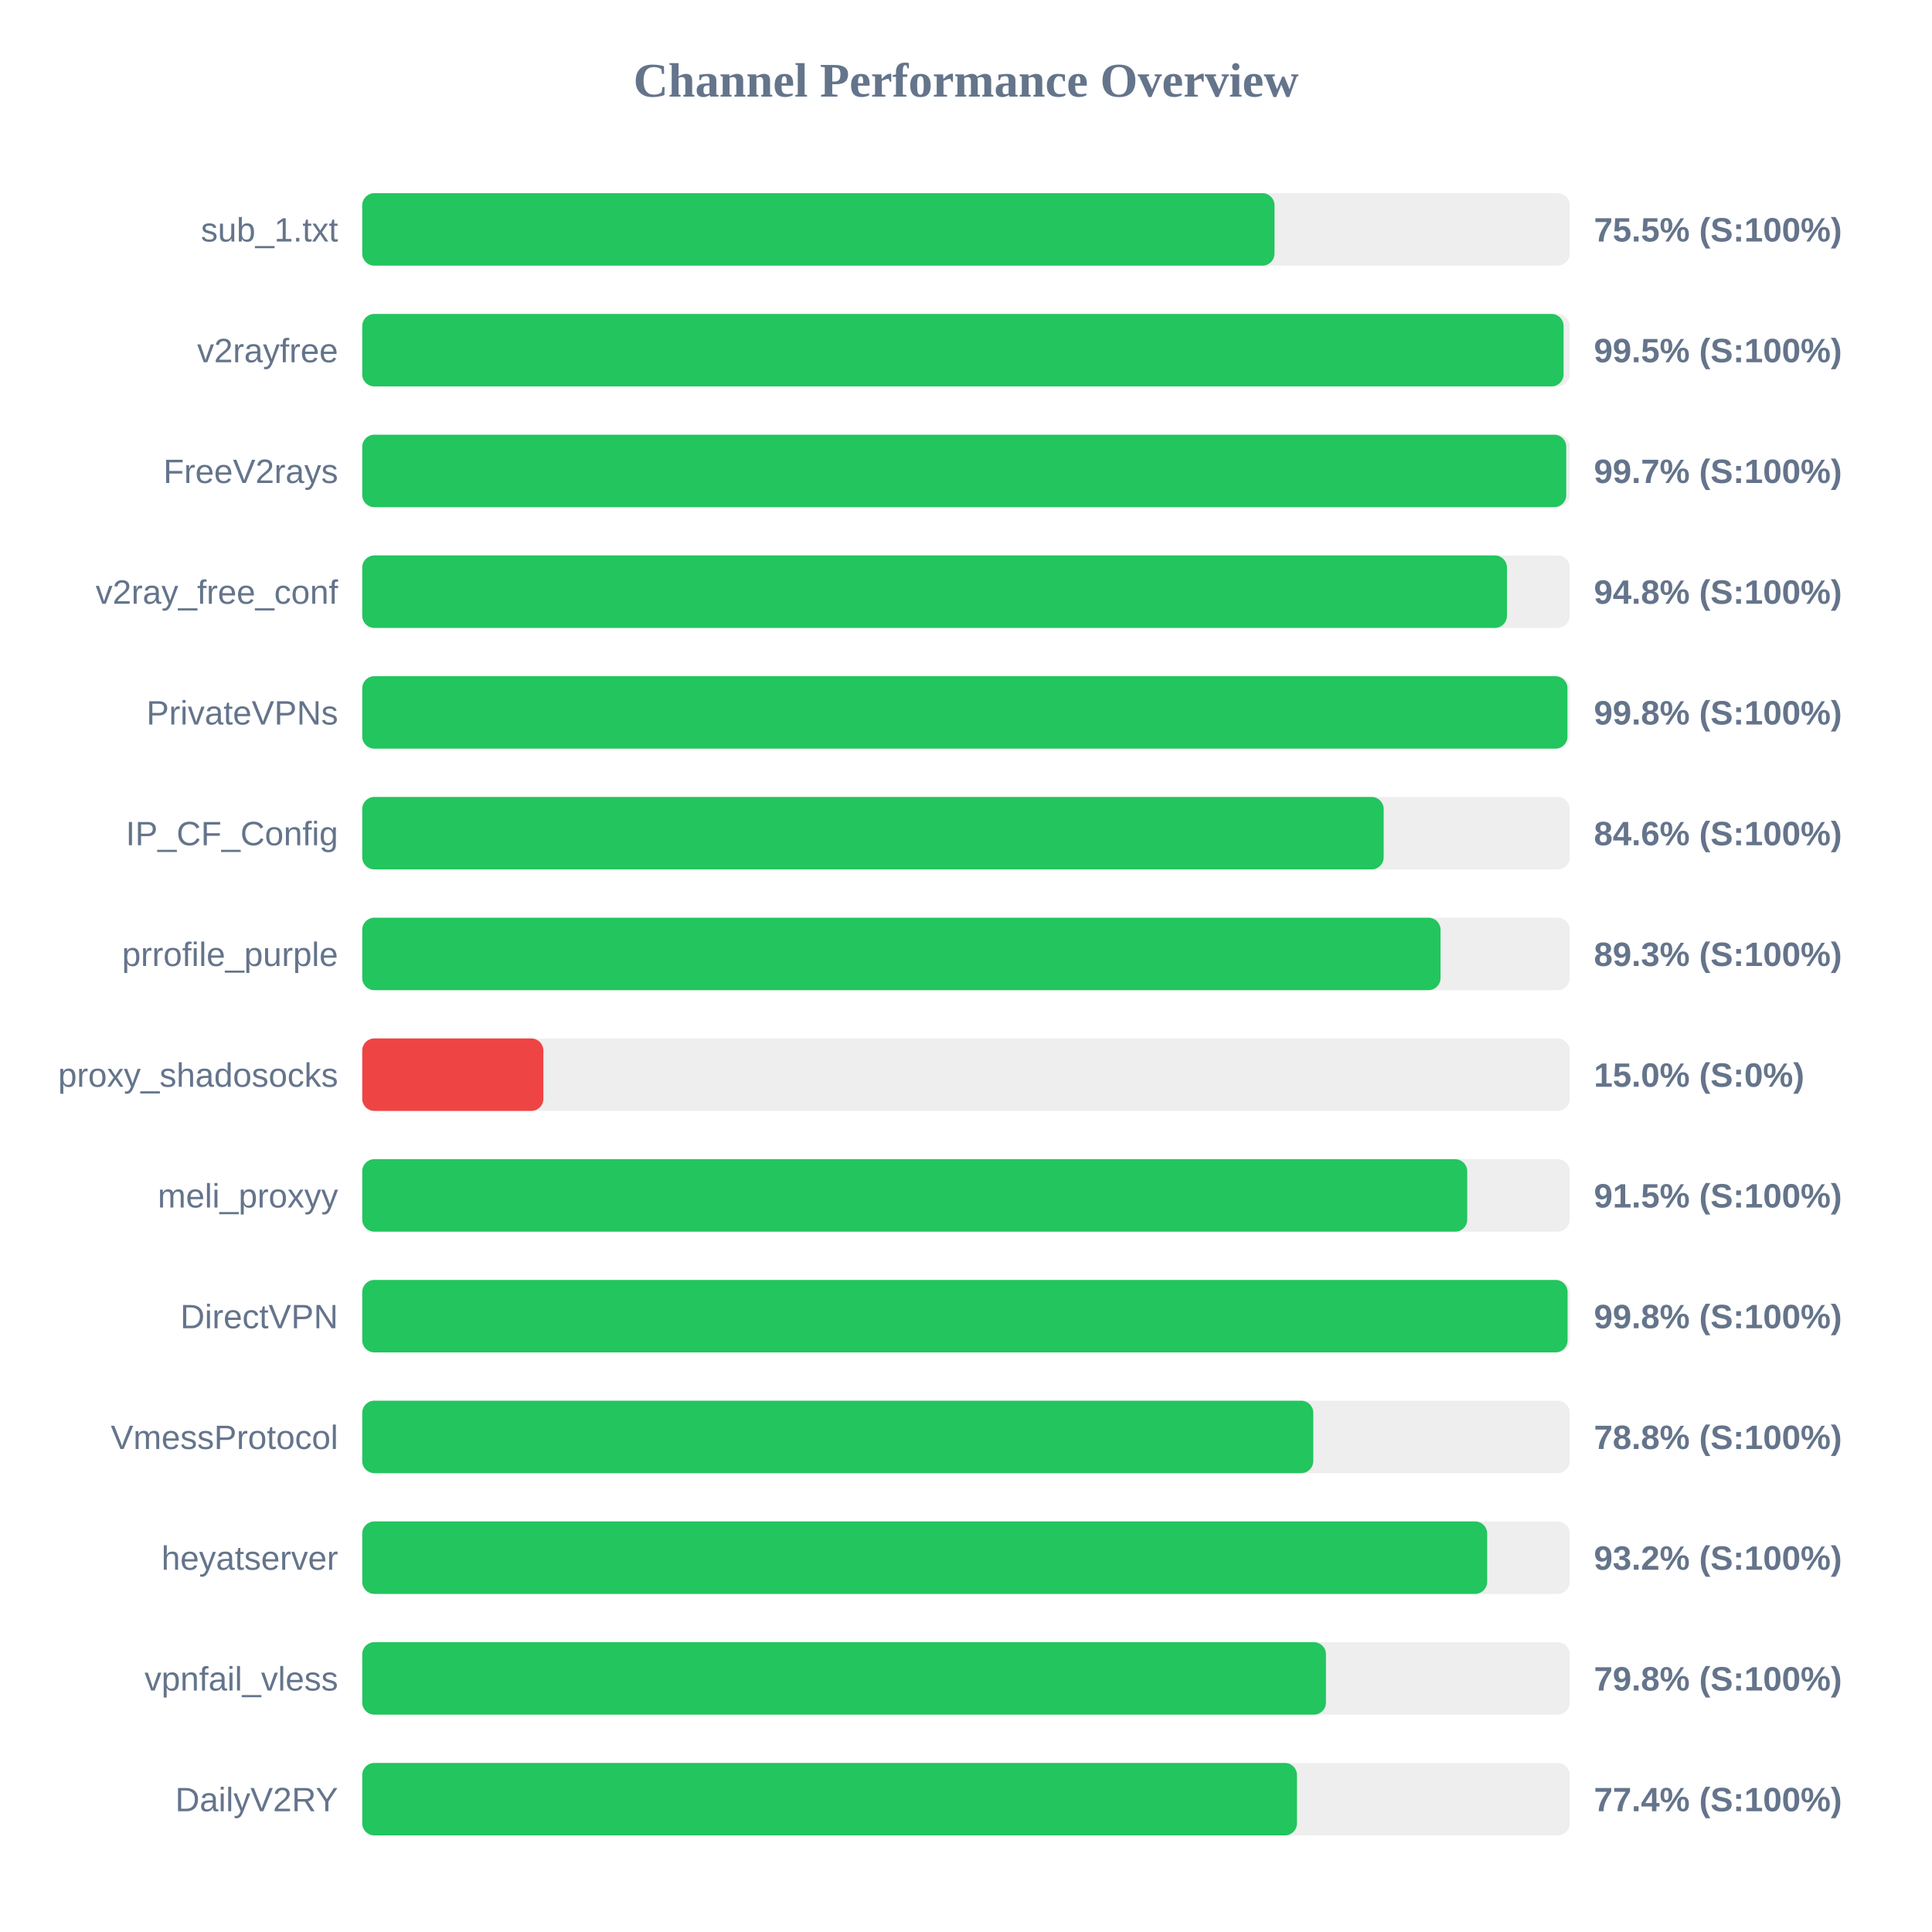
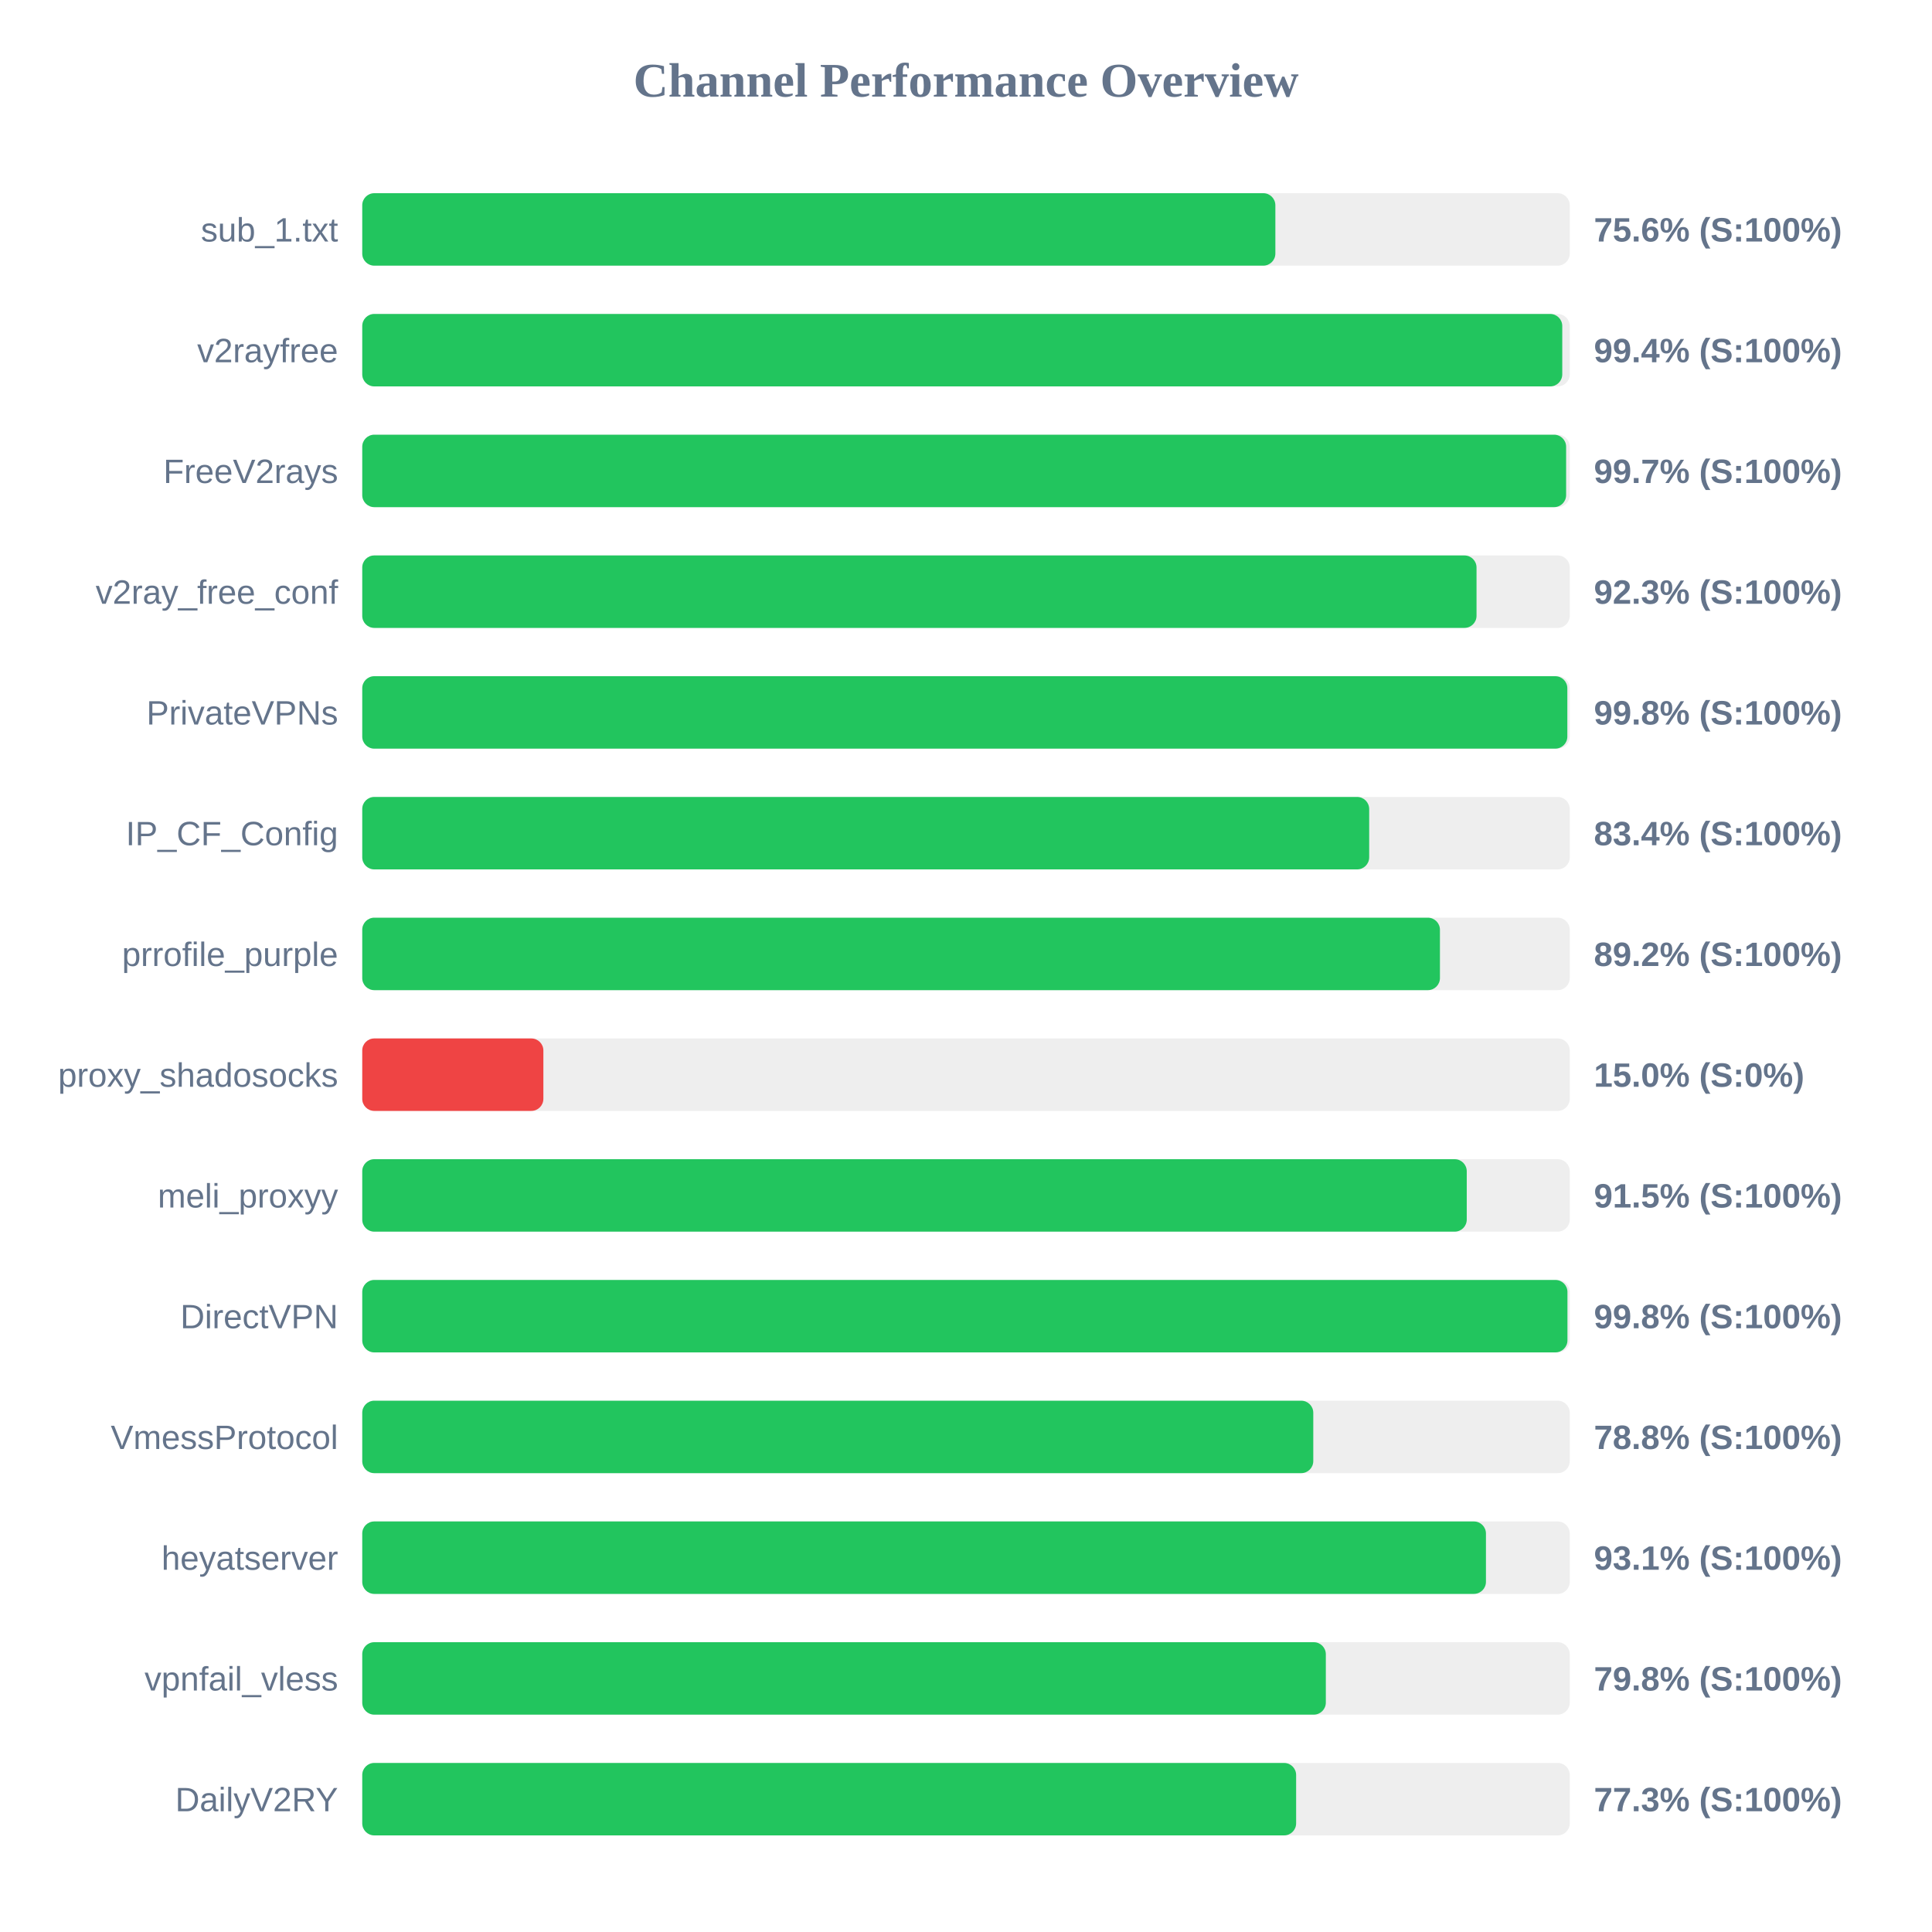
<svg xmlns="http://www.w3.org/2000/svg" width="800" height="800" version="1.1">
  <style>
        .row { font: 14px Arial; fill: #64748b; }
        .score { font: bold 14px Arial; fill: #64748b; }
    </style>
  <text x="400" y="40" text-anchor="middle" font-size="20px" font-weight="bold" fill="#64748b">Channel Performance Overview</text>
  <rect x="150" y="80" width="500" height="30" fill="#eee" rx="5" />
-   <rect x="150" y="80" width="377.75" height="30" fill="#22c55e" rx="5" />
+   <rect x="150" y="80" width="378.1" height="30" fill="#22c55e" rx="5" />
  <text x="140" y="100" text-anchor="end" class="row">sub_1.txt</text>
-   <text x="660" y="100" text-anchor="start" class="score">75.5% (S:100%)</text>
+   <text x="660" y="100" text-anchor="start" class="score">75.6% (S:100%)</text>
  <rect x="150" y="130" width="500" height="30" fill="#eee" rx="5" />
-   <rect x="150" y="130" width="497.45" height="30" fill="#22c55e" rx="5" />
+   <rect x="150" y="130" width="496.9" height="30" fill="#22c55e" rx="5" />
  <text x="140" y="150" text-anchor="end" class="row">v2rayfree</text>
-   <text x="660" y="150" text-anchor="start" class="score">99.5% (S:100%)</text>
+   <text x="660" y="150" text-anchor="start" class="score">99.4% (S:100%)</text>
  <rect x="150" y="180" width="500" height="30" fill="#eee" rx="5" />
-   <rect x="150" y="180" width="498.55" height="30" fill="#22c55e" rx="5" />
+   <rect x="150" y="180" width="498.5" height="30" fill="#22c55e" rx="5" />
  <text x="140" y="200" text-anchor="end" class="row">FreeV2rays</text>
  <text x="660" y="200" text-anchor="start" class="score">99.7% (S:100%)</text>
  <rect x="150" y="230" width="500" height="30" fill="#eee" rx="5" />
-   <rect x="150" y="230" width="474.0" height="30" fill="#22c55e" rx="5" />
+   <rect x="150" y="230" width="461.4" height="30" fill="#22c55e" rx="5" />
  <text x="140" y="250" text-anchor="end" class="row">v2ray_free_conf</text>
-   <text x="660" y="250" text-anchor="start" class="score">94.8% (S:100%)</text>
+   <text x="660" y="250" text-anchor="start" class="score">92.3% (S:100%)</text>
  <rect x="150" y="280" width="500" height="30" fill="#eee" rx="5" />
-   <rect x="150" y="280" width="499.05" height="30" fill="#22c55e" rx="5" />
+   <rect x="150" y="280" width="499.0" height="30" fill="#22c55e" rx="5" />
  <text x="140" y="300" text-anchor="end" class="row">PrivateVPNs</text>
  <text x="660" y="300" text-anchor="start" class="score">99.8% (S:100%)</text>
  <rect x="150" y="330" width="500" height="30" fill="#eee" rx="5" />
-   <rect x="150" y="330" width="422.95" height="30" fill="#22c55e" rx="5" />
+   <rect x="150" y="330" width="416.95" height="30" fill="#22c55e" rx="5" />
  <text x="140" y="350" text-anchor="end" class="row">IP_CF_Config</text>
-   <text x="660" y="350" text-anchor="start" class="score">84.6% (S:100%)</text>
+   <text x="660" y="350" text-anchor="start" class="score">83.4% (S:100%)</text>
  <rect x="150" y="380" width="500" height="30" fill="#eee" rx="5" />
-   <rect x="150" y="380" width="446.5" height="30" fill="#22c55e" rx="5" />
+   <rect x="150" y="380" width="446.25" height="30" fill="#22c55e" rx="5" />
  <text x="140" y="400" text-anchor="end" class="row">prrofile_purple</text>
-   <text x="660" y="400" text-anchor="start" class="score">89.3% (S:100%)</text>
+   <text x="660" y="400" text-anchor="start" class="score">89.2% (S:100%)</text>
  <rect x="150" y="430" width="500" height="30" fill="#eee" rx="5" />
  <rect x="150" y="430" width="75.0" height="30" fill="#ef4444" rx="5" />
  <text x="140" y="450" text-anchor="end" class="row">proxy_shadosocks</text>
  <text x="660" y="450" text-anchor="start" class="score">15.0% (S:0%)</text>
  <rect x="150" y="480" width="500" height="30" fill="#eee" rx="5" />
-   <rect x="150" y="480" width="457.55" height="30" fill="#22c55e" rx="5" />
+   <rect x="150" y="480" width="457.35" height="30" fill="#22c55e" rx="5" />
  <text x="140" y="500" text-anchor="end" class="row">meli_proxyy</text>
  <text x="660" y="500" text-anchor="start" class="score">91.5% (S:100%)</text>
  <rect x="150" y="530" width="500" height="30" fill="#eee" rx="5" />
-   <rect x="150" y="530" width="499.1" height="30" fill="#22c55e" rx="5" />
+   <rect x="150" y="530" width="499.05" height="30" fill="#22c55e" rx="5" />
  <text x="140" y="550" text-anchor="end" class="row">DirectVPN</text>
  <text x="660" y="550" text-anchor="start" class="score">99.8% (S:100%)</text>
  <rect x="150" y="580" width="500" height="30" fill="#eee" rx="5" />
  <rect x="150" y="580" width="393.8" height="30" fill="#22c55e" rx="5" />
  <text x="140" y="600" text-anchor="end" class="row">VmessProtocol</text>
  <text x="660" y="600" text-anchor="start" class="score">78.8% (S:100%)</text>
  <rect x="150" y="630" width="500" height="30" fill="#eee" rx="5" />
-   <rect x="150" y="630" width="465.8" height="30" fill="#22c55e" rx="5" />
+   <rect x="150" y="630" width="465.3" height="30" fill="#22c55e" rx="5" />
  <text x="140" y="650" text-anchor="end" class="row">heyatserver</text>
-   <text x="660" y="650" text-anchor="start" class="score">93.2% (S:100%)</text>
+   <text x="660" y="650" text-anchor="start" class="score">93.1% (S:100%)</text>
  <rect x="150" y="680" width="500" height="30" fill="#eee" rx="5" />
-   <rect x="150" y="680" width="399.05" height="30" fill="#22c55e" rx="5" />
+   <rect x="150" y="680" width="399.0" height="30" fill="#22c55e" rx="5" />
  <text x="140" y="700" text-anchor="end" class="row">vpnfail_vless</text>
  <text x="660" y="700" text-anchor="start" class="score">79.8% (S:100%)</text>
  <rect x="150" y="730" width="500" height="30" fill="#eee" rx="5" />
-   <rect x="150" y="730" width="387.05" height="30" fill="#22c55e" rx="5" />
+   <rect x="150" y="730" width="386.7" height="30" fill="#22c55e" rx="5" />
  <text x="140" y="750" text-anchor="end" class="row">DailyV2RY</text>
-   <text x="660" y="750" text-anchor="start" class="score">77.4% (S:100%)</text>
+   <text x="660" y="750" text-anchor="start" class="score">77.3% (S:100%)</text>
</svg>
